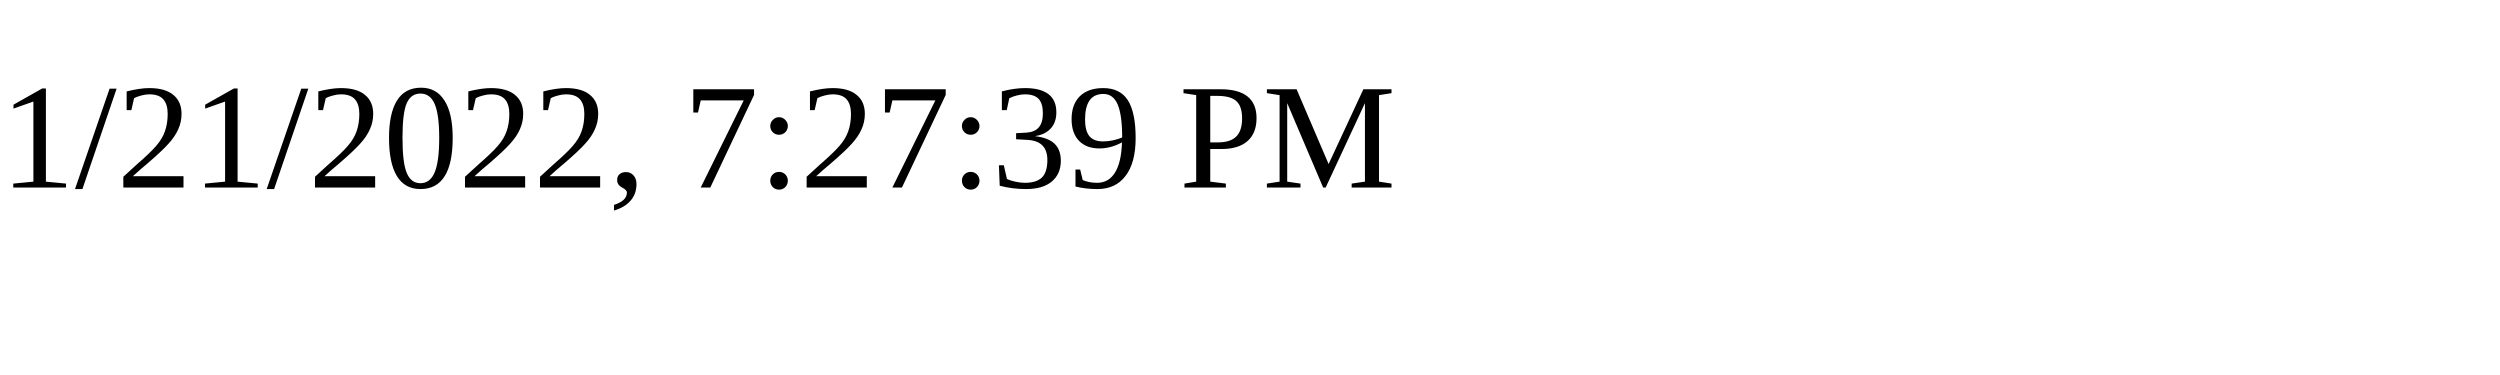
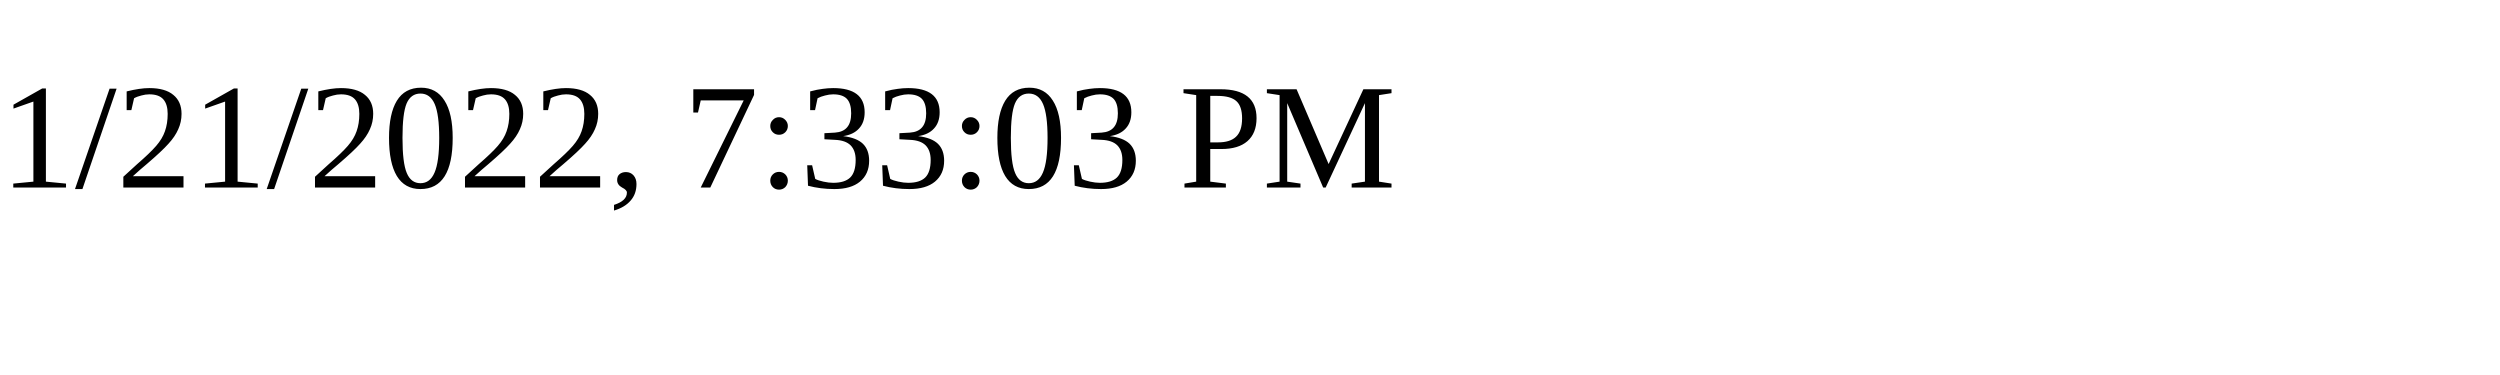
<svg xmlns="http://www.w3.org/2000/svg" height="30" width="200">
-   <text x="0" y="15">1/21/2022, 7:27:39 PM</text>
+   <text x="0" y="15">1/21/2022, 7:33:03 PM</text>
</svg>
